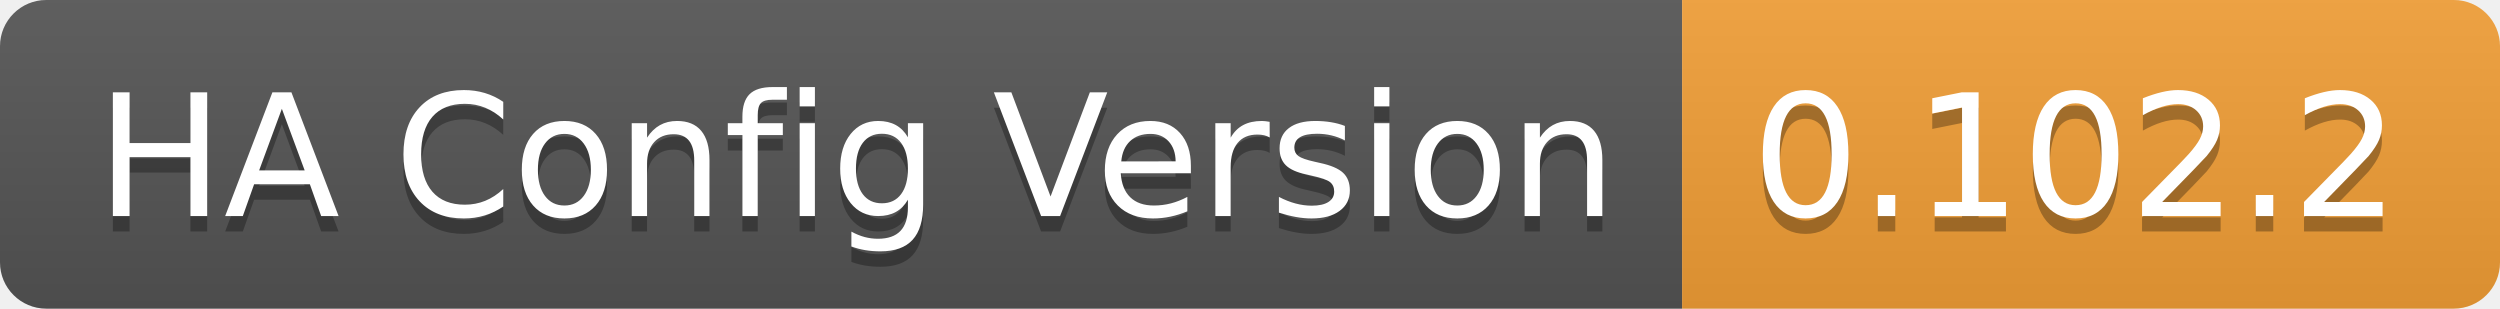
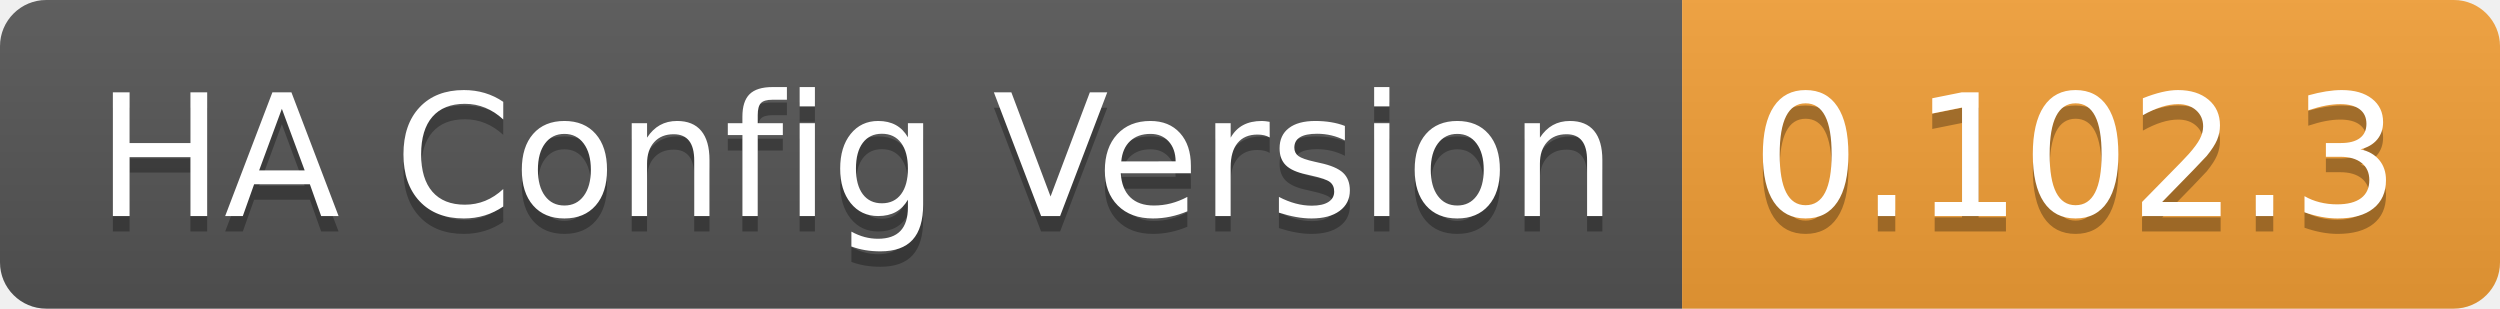
<svg xmlns="http://www.w3.org/2000/svg" width="162" height="20">
  <linearGradient id="b" x2="0" y2="100%">
    <stop offset="0" stop-color="#bbb" stop-opacity=".1" />
    <stop offset="1" stop-opacity=".1" />
  </linearGradient>
  <clipPath id="a">
    <rect width="162" height="20" rx="3" fill="#fff" />
  </clipPath>
  <g clip-path="url(#a)">
    <path fill="#555" d="M0 0h109v20H0z" />
    <path fill="#f39f37" d="M109 0h53v20H109z" />
    <path fill="url(#b)" d="M0 0h162v20H0z" />
  </g>
  <g fill="#fff" text-anchor="middle" font-family="DejaVu Sans,Verdana,Geneva,sans-serif" font-size="110">
    <text x="555" y="150" fill="#010101" fill-opacity=".3" transform="scale(.1)" textLength="990">HA Config Version</text>
    <text x="555" y="140" transform="scale(.1)" textLength="990">HA Config Version</text>
-     <text x="1345" y="150" fill="#010101" fill-opacity=".3" transform="scale(.1)" textLength="430">0.102.2</text>
-     <text x="1345" y="140" transform="scale(.1)" textLength="430">0.102.2</text>
+     <text x="1345" y="150" fill="#010101" fill-opacity=".3" transform="scale(.1)" textLength="430">0.102.3</text>
+     <text x="1345" y="140" transform="scale(.1)" textLength="430">0.102.3</text>
  </g>
</svg>
